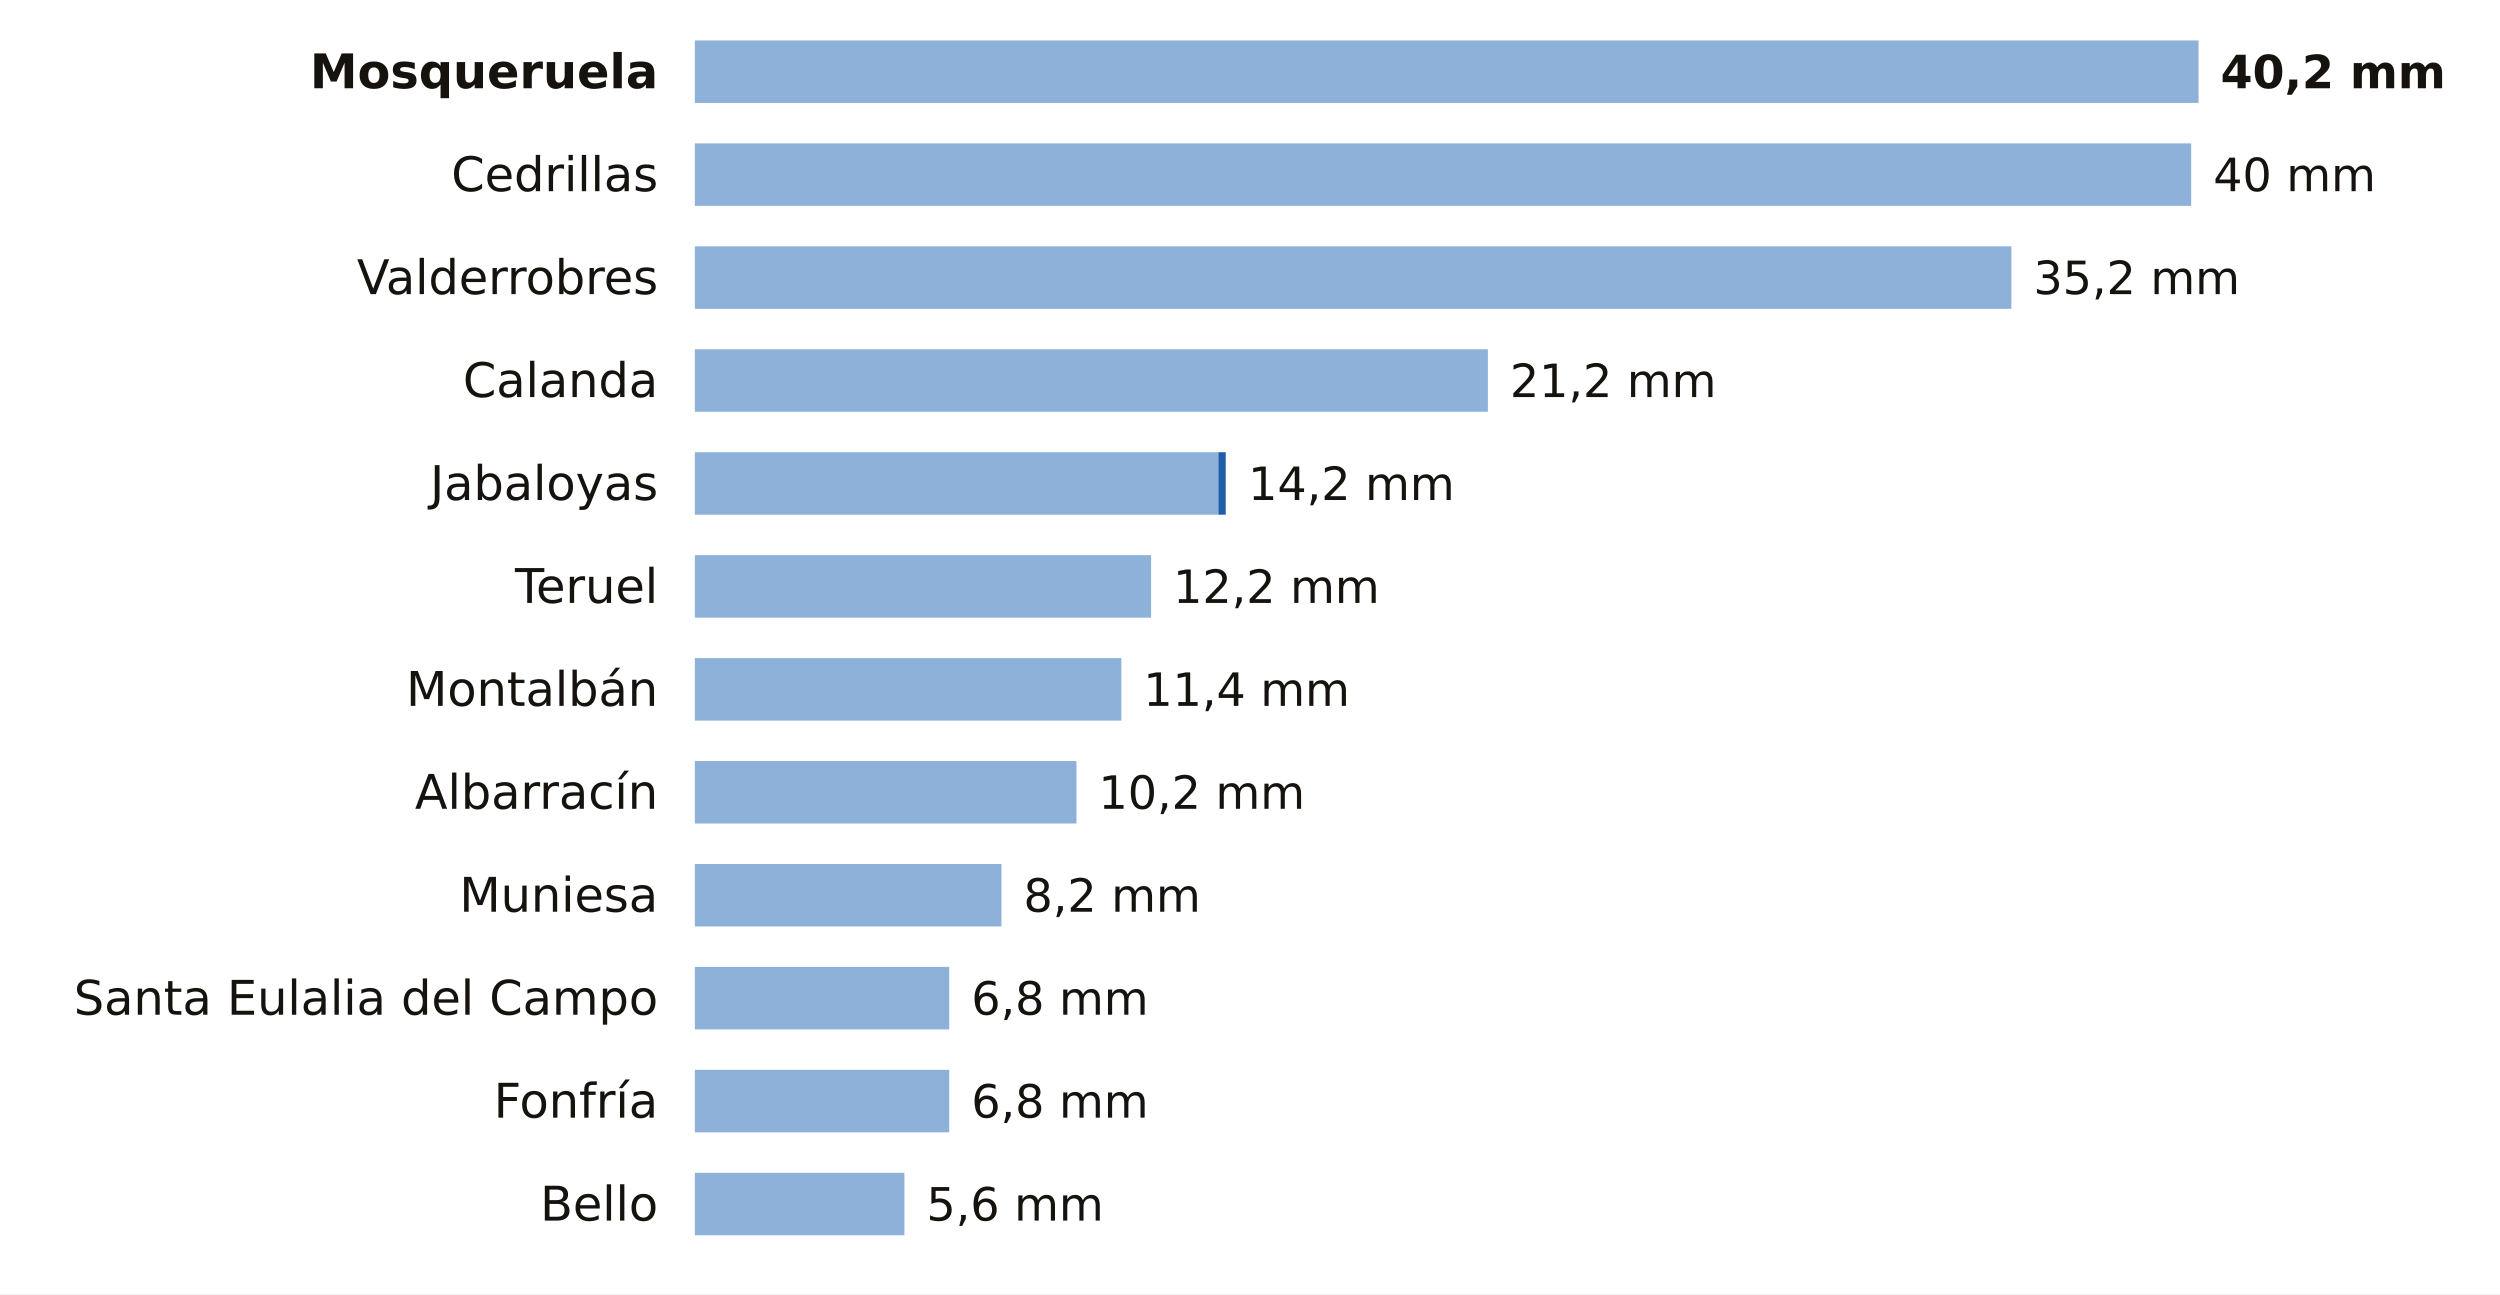
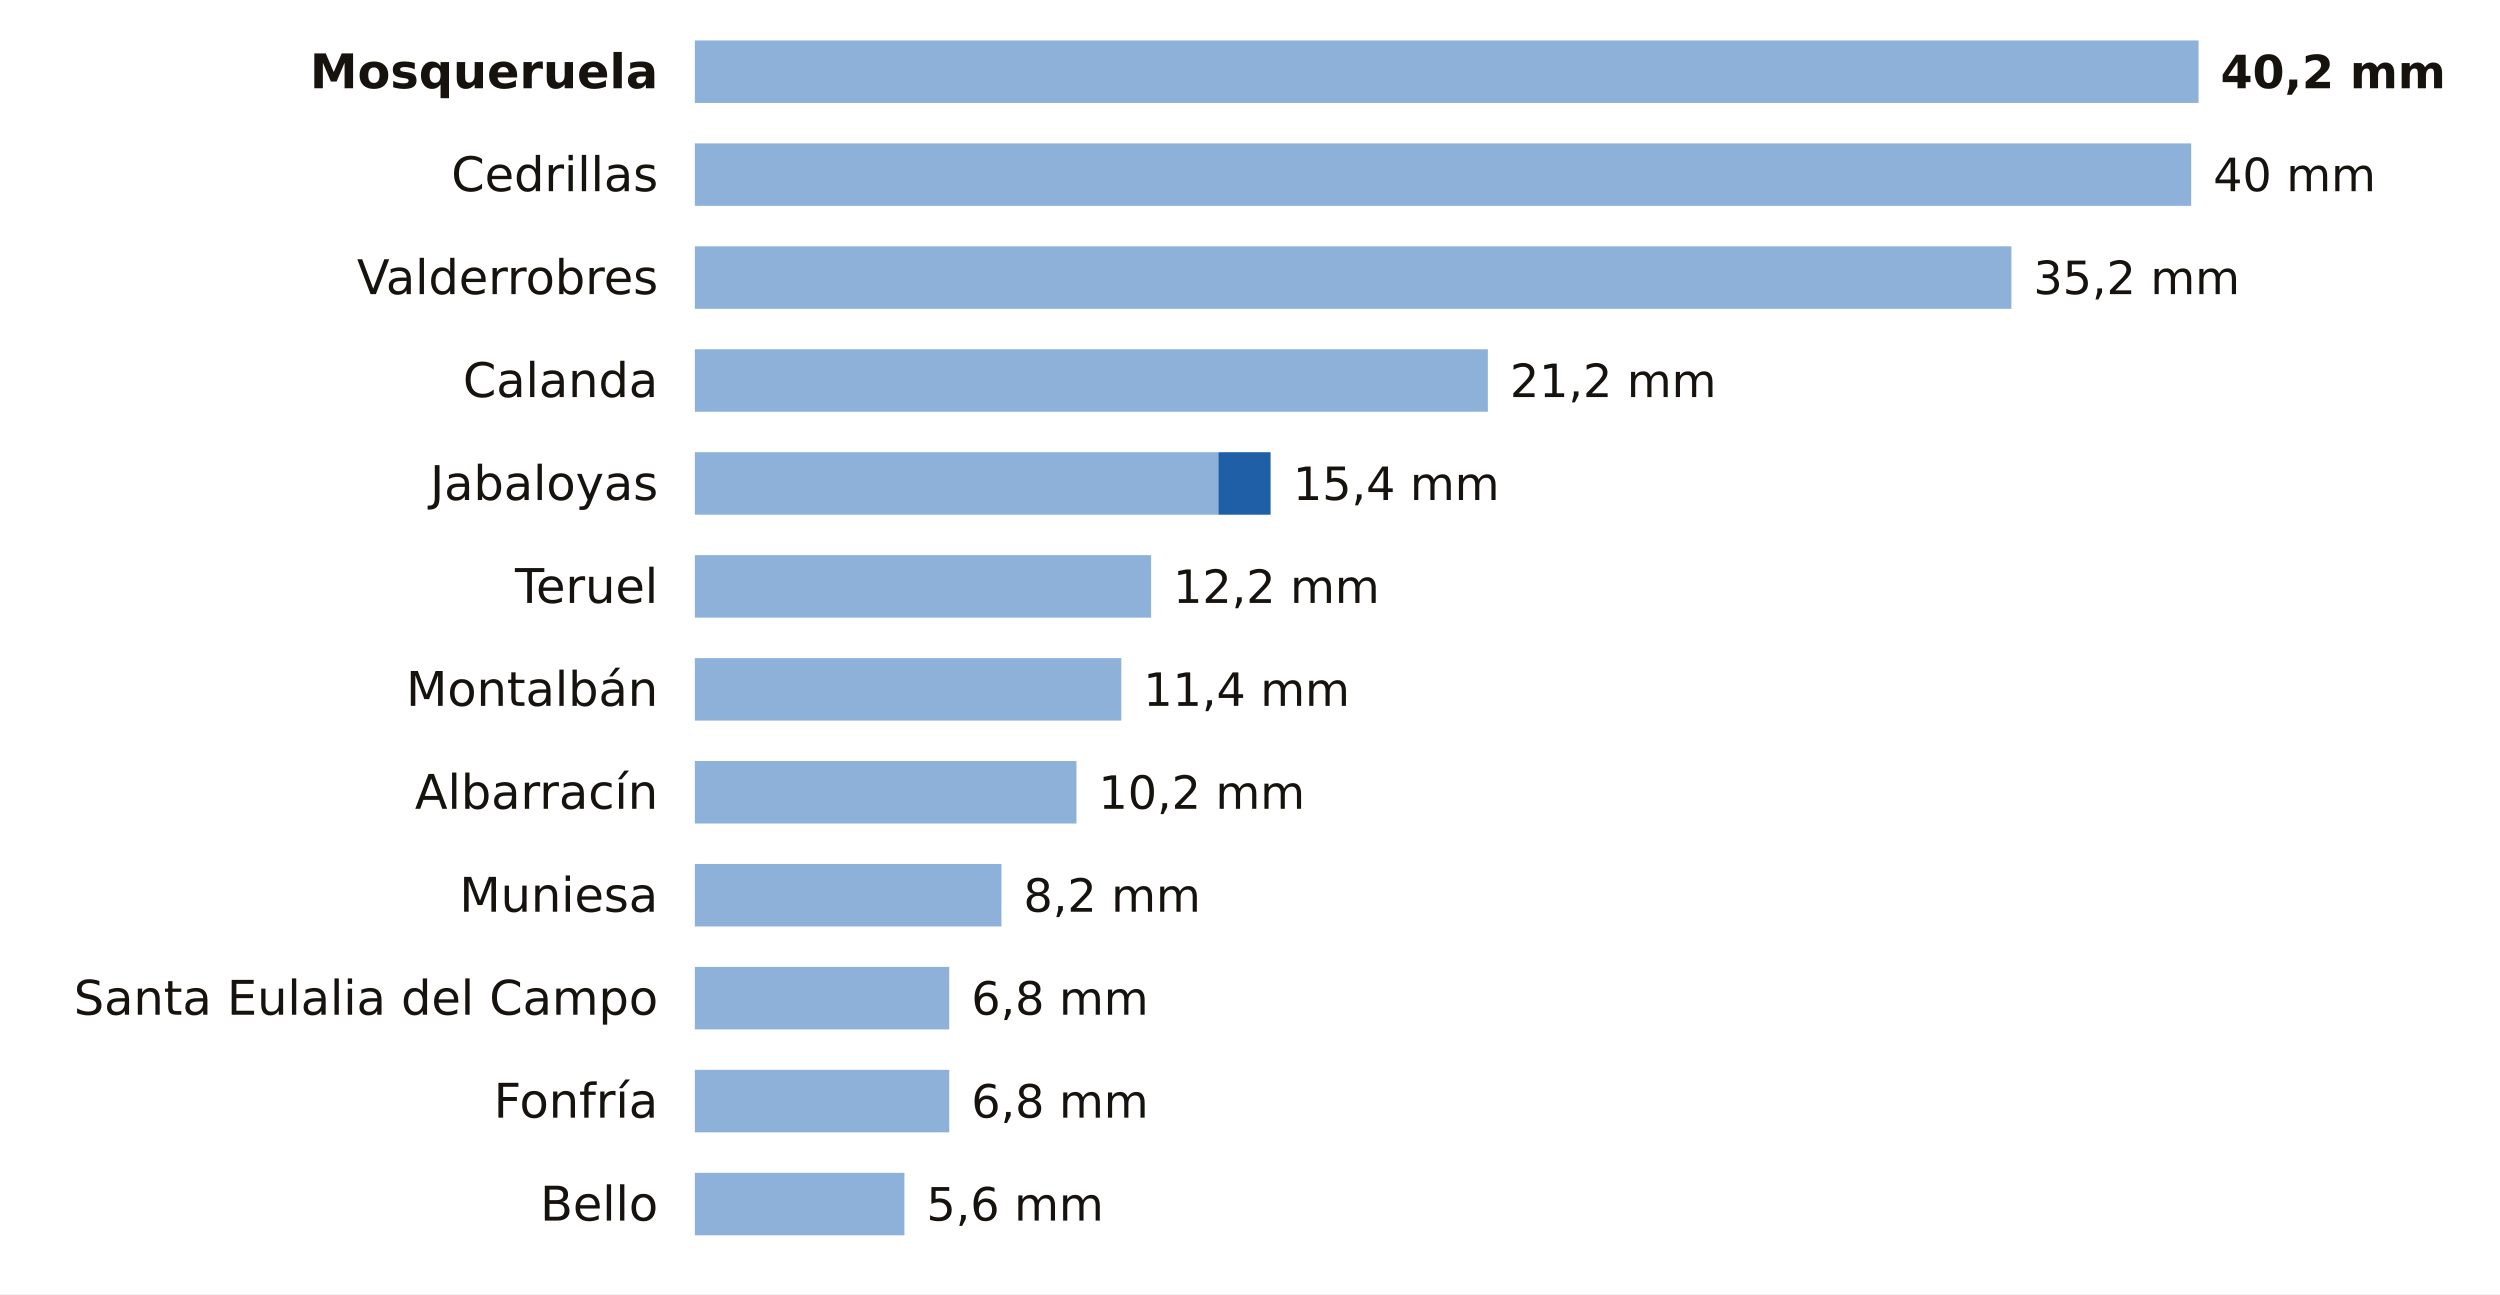
<svg xmlns="http://www.w3.org/2000/svg" viewBox="0 0 680 352" width="680" height="352" role="img" aria-label="La lluvia de los últimos 7 días en las estaciones de AEMET de Teruel">
  <rect width="680" height="352" fill="#FFFFFF" />
  <text x="179.0" y="24.0" font-size="13" fill="#16130F" text-anchor="end" font-weight="600" font-family="Public Sans, DejaVu Sans, Arial, sans-serif">Mosqueruela</text>
  <rect x="189" y="11" width="409.0" height="17" fill="#8EB1DA" />
  <text x="604.0" y="24.0" font-size="12.5" fill="#16130F" text-anchor="start" font-weight="700" font-family="Public Sans, DejaVu Sans, Arial, sans-serif">40,2 mm</text>
  <text x="179.0" y="52.0" font-size="13" fill="#16130F" text-anchor="end" font-weight="400" font-family="Public Sans, DejaVu Sans, Arial, sans-serif">Cedrillas</text>
  <rect x="189" y="39" width="407.0" height="17" fill="#8EB1DA" />
  <text x="602.0" y="52.0" font-size="12.5" fill="#16130F" text-anchor="start" font-weight="500" font-family="Public Sans, DejaVu Sans, Arial, sans-serif">40 mm</text>
  <text x="179.0" y="80.0" font-size="13" fill="#16130F" text-anchor="end" font-weight="400" font-family="Public Sans, DejaVu Sans, Arial, sans-serif">Valderrobres</text>
  <rect x="189" y="67" width="358.1" height="17" fill="#8EB1DA" />
  <text x="553.1" y="80.0" font-size="12.5" fill="#16130F" text-anchor="start" font-weight="500" font-family="Public Sans, DejaVu Sans, Arial, sans-serif">35,2 mm</text>
  <text x="179.0" y="108.0" font-size="13" fill="#16130F" text-anchor="end" font-weight="400" font-family="Public Sans, DejaVu Sans, Arial, sans-serif">Calanda</text>
  <rect x="189" y="95" width="215.7" height="17" fill="#8EB1DA" />
  <text x="410.7" y="108.0" font-size="12.5" fill="#16130F" text-anchor="start" font-weight="500" font-family="Public Sans, DejaVu Sans, Arial, sans-serif">21,2 mm</text>
  <text x="179.0" y="136.0" font-size="13" fill="#16130F" text-anchor="end" font-weight="400" font-family="Public Sans, DejaVu Sans, Arial, sans-serif">Jabaloyas</text>
  <rect x="189" y="123" width="142.4" height="17" fill="#8EB1DA" />
-   <rect x="331.4" y="123" width="2.0" height="17" fill="#1F5FA8" />
-   <text x="339.5" y="136.0" font-size="12.5" fill="#16130F" text-anchor="start" font-weight="500" font-family="Public Sans, DejaVu Sans, Arial, sans-serif">14,2 mm</text>
+   <rect x="331.4" y="123" width="14.2" height="17" fill="#1F5FA8" />
+   <text x="351.7" y="136.0" font-size="12.5" fill="#16130F" text-anchor="start" font-weight="500" font-family="Public Sans, DejaVu Sans, Arial, sans-serif">15,4 mm</text>
  <text x="179.0" y="164.0" font-size="13" fill="#16130F" text-anchor="end" font-weight="400" font-family="Public Sans, DejaVu Sans, Arial, sans-serif">Teruel</text>
  <rect x="189" y="151" width="124.1" height="17" fill="#8EB1DA" />
  <text x="319.1" y="164.0" font-size="12.5" fill="#16130F" text-anchor="start" font-weight="500" font-family="Public Sans, DejaVu Sans, Arial, sans-serif">12,2 mm</text>
  <text x="179.0" y="192.0" font-size="13" fill="#16130F" text-anchor="end" font-weight="400" font-family="Public Sans, DejaVu Sans, Arial, sans-serif">Montalbán</text>
  <rect x="189" y="179" width="116.0" height="17" fill="#8EB1DA" />
  <text x="311.0" y="192.0" font-size="12.5" fill="#16130F" text-anchor="start" font-weight="500" font-family="Public Sans, DejaVu Sans, Arial, sans-serif">11,4 mm</text>
  <text x="179.0" y="220.0" font-size="13" fill="#16130F" text-anchor="end" font-weight="400" font-family="Public Sans, DejaVu Sans, Arial, sans-serif">Albarracín</text>
  <rect x="189" y="207" width="103.8" height="17" fill="#8EB1DA" />
  <text x="298.8" y="220.0" font-size="12.5" fill="#16130F" text-anchor="start" font-weight="500" font-family="Public Sans, DejaVu Sans, Arial, sans-serif">10,2 mm</text>
  <text x="179.0" y="248.0" font-size="13" fill="#16130F" text-anchor="end" font-weight="400" font-family="Public Sans, DejaVu Sans, Arial, sans-serif">Muniesa</text>
  <rect x="189" y="235" width="83.4" height="17" fill="#8EB1DA" />
  <text x="278.4" y="248.0" font-size="12.5" fill="#16130F" text-anchor="start" font-weight="500" font-family="Public Sans, DejaVu Sans, Arial, sans-serif">8,2 mm</text>
  <text x="179.0" y="276.0" font-size="13" fill="#16130F" text-anchor="end" font-weight="400" font-family="Public Sans, DejaVu Sans, Arial, sans-serif">Santa Eulalia del Campo</text>
  <rect x="189" y="263" width="69.2" height="17" fill="#8EB1DA" />
  <text x="264.2" y="276.0" font-size="12.5" fill="#16130F" text-anchor="start" font-weight="500" font-family="Public Sans, DejaVu Sans, Arial, sans-serif">6,8 mm</text>
  <text x="179.0" y="304.0" font-size="13" fill="#16130F" text-anchor="end" font-weight="400" font-family="Public Sans, DejaVu Sans, Arial, sans-serif">Fonfría</text>
  <rect x="189" y="291" width="69.2" height="17" fill="#8EB1DA" />
  <text x="264.2" y="304.0" font-size="12.5" fill="#16130F" text-anchor="start" font-weight="500" font-family="Public Sans, DejaVu Sans, Arial, sans-serif">6,8 mm</text>
  <text x="179.0" y="332.0" font-size="13" fill="#16130F" text-anchor="end" font-weight="400" font-family="Public Sans, DejaVu Sans, Arial, sans-serif">Bello</text>
  <rect x="189" y="319" width="57.0" height="17" fill="#8EB1DA" />
  <text x="252.0" y="332.0" font-size="12.5" fill="#16130F" text-anchor="start" font-weight="500" font-family="Public Sans, DejaVu Sans, Arial, sans-serif">5,6 mm</text>
</svg>
